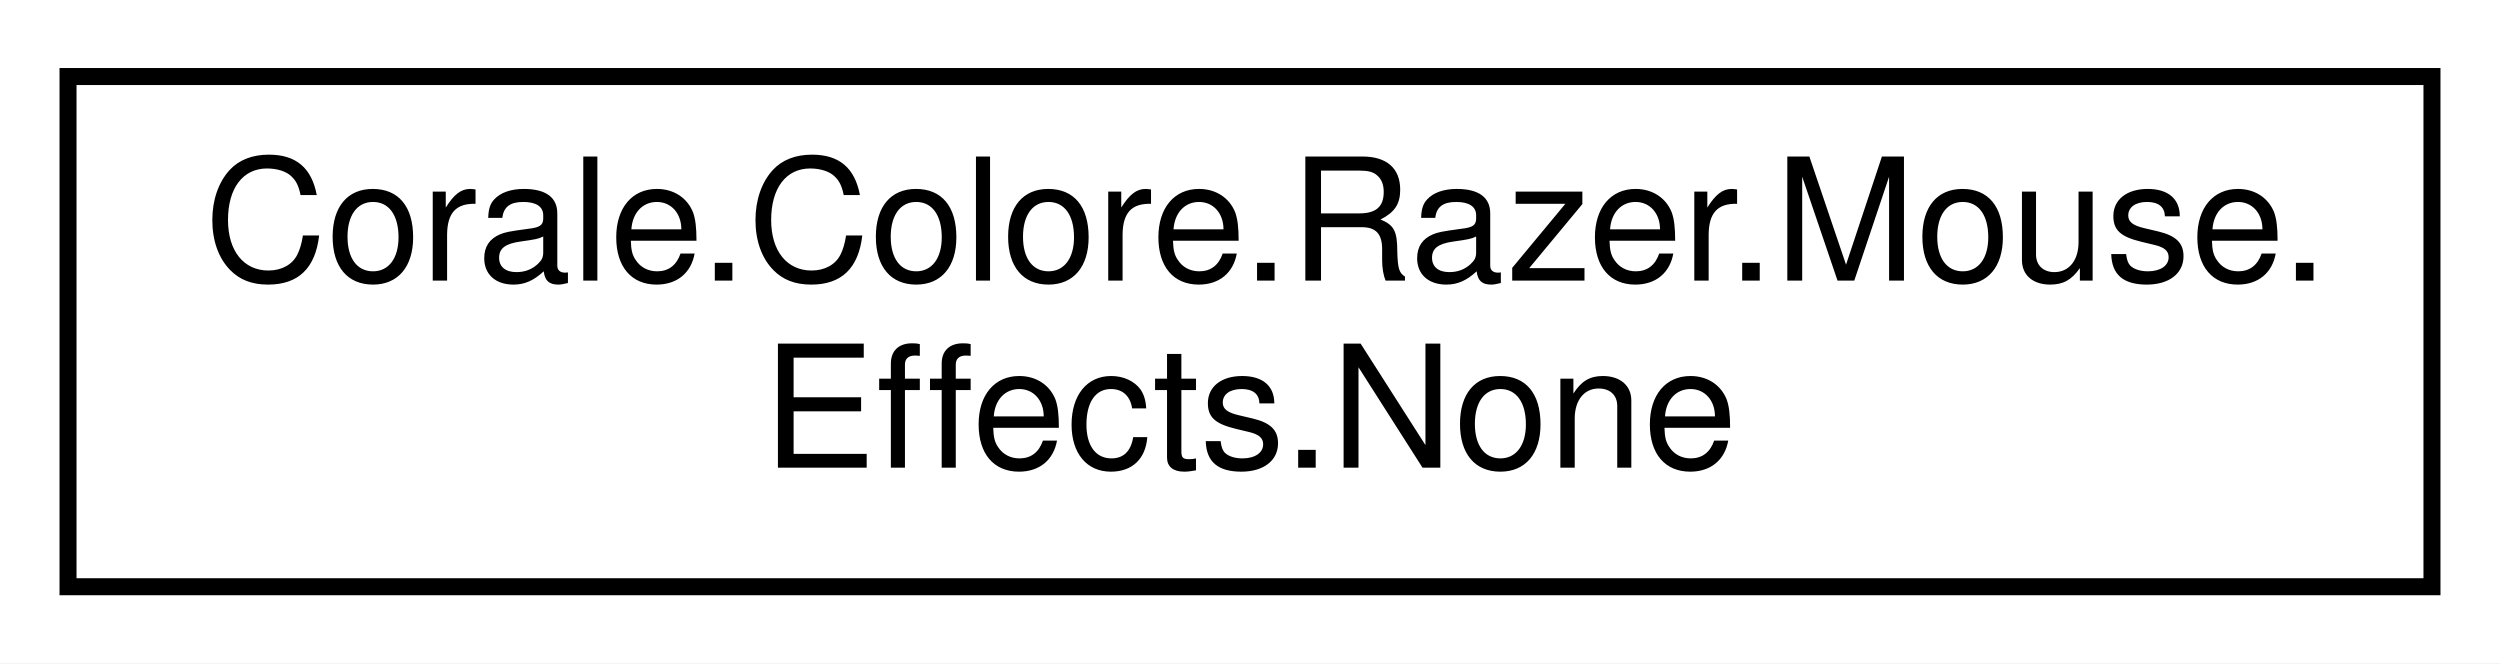
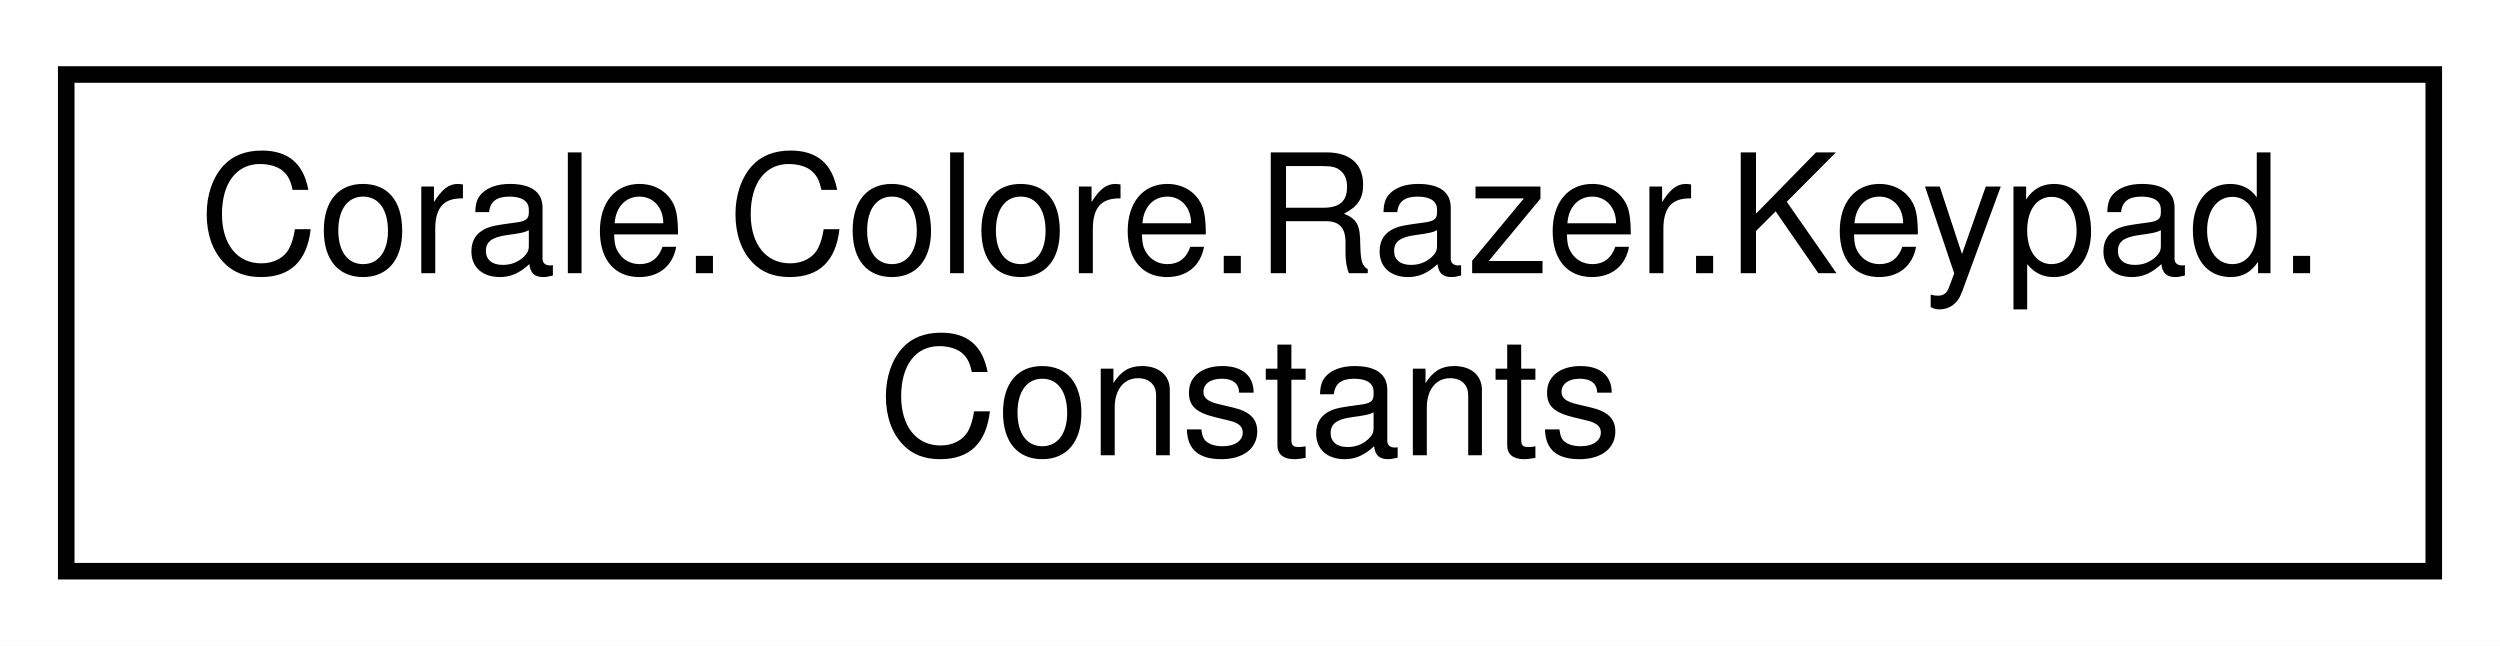
- <svg xmlns="http://www.w3.org/2000/svg" xmlns:xlink="http://www.w3.org/1999/xlink" width="147pt" height="39pt" viewBox="0.00 0.00 147.00 39.00">
+ <svg xmlns="http://www.w3.org/2000/svg" xmlns:xlink="http://www.w3.org/1999/xlink" width="151pt" height="39pt" viewBox="0.00 0.00 151.00 39.00">
  <g id="graph0" class="graph" transform="scale(1 1) rotate(0) translate(4 35)">
-     <polygon fill="white" stroke="none" points="-4,4 -4,-35 143,-35 143,4 -4,4" />
+     <polygon fill="white" stroke="none" points="-4,4 -4,-35 147,-35 147,4 -4,4" />
    <g id="node1" class="node">
      <g id="a_node1">
-         <a xlink:href="struct_corale_1_1_colore_1_1_razer_1_1_mouse_1_1_effects_1_1_none.html" target="_top" xlink:title="No effect (resets the affected LEDs). ">
-           <polygon fill="white" stroke="black" points="0,-0.5 0,-30.5 139,-30.5 139,-0.5 0,-0.5" />
-           <text text-anchor="start" x="8" y="-18.5" font-family="Helvetica,sans-Serif" font-size="10.00">Corale.Colore.Razer.Mouse.</text>
-           <text text-anchor="middle" x="69.5" y="-7.5" font-family="Helvetica,sans-Serif" font-size="10.00">Effects.None</text>
+         <a xlink:href="class_corale_1_1_colore_1_1_razer_1_1_keypad_1_1_constants.html" target="_top" xlink:title="Keypad constants. ">
+           <polygon fill="white" stroke="black" points="0,-0.5 0,-30.5 143,-30.5 143,-0.5 0,-0.5" />
+           <text text-anchor="start" x="8" y="-18.5" font-family="Helvetica,sans-Serif" font-size="10.00">Corale.Colore.Razer.Keypad.</text>
+           <text text-anchor="middle" x="71.5" y="-7.5" font-family="Helvetica,sans-Serif" font-size="10.00">Constants</text>
        </a>
      </g>
    </g>
  </g>
</svg>
